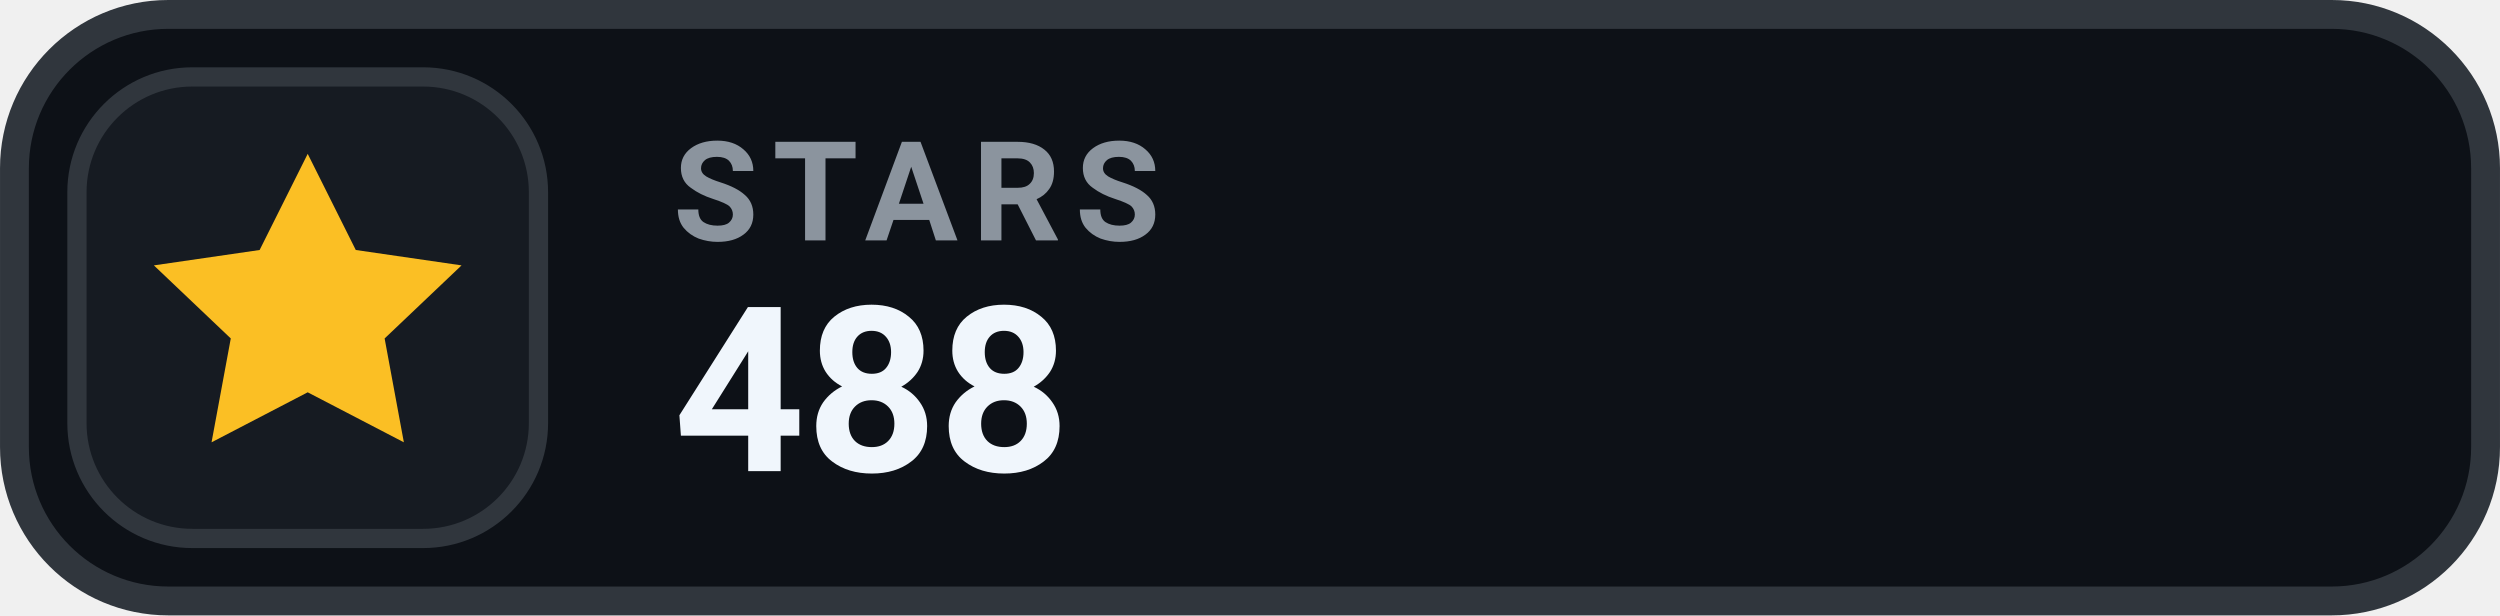
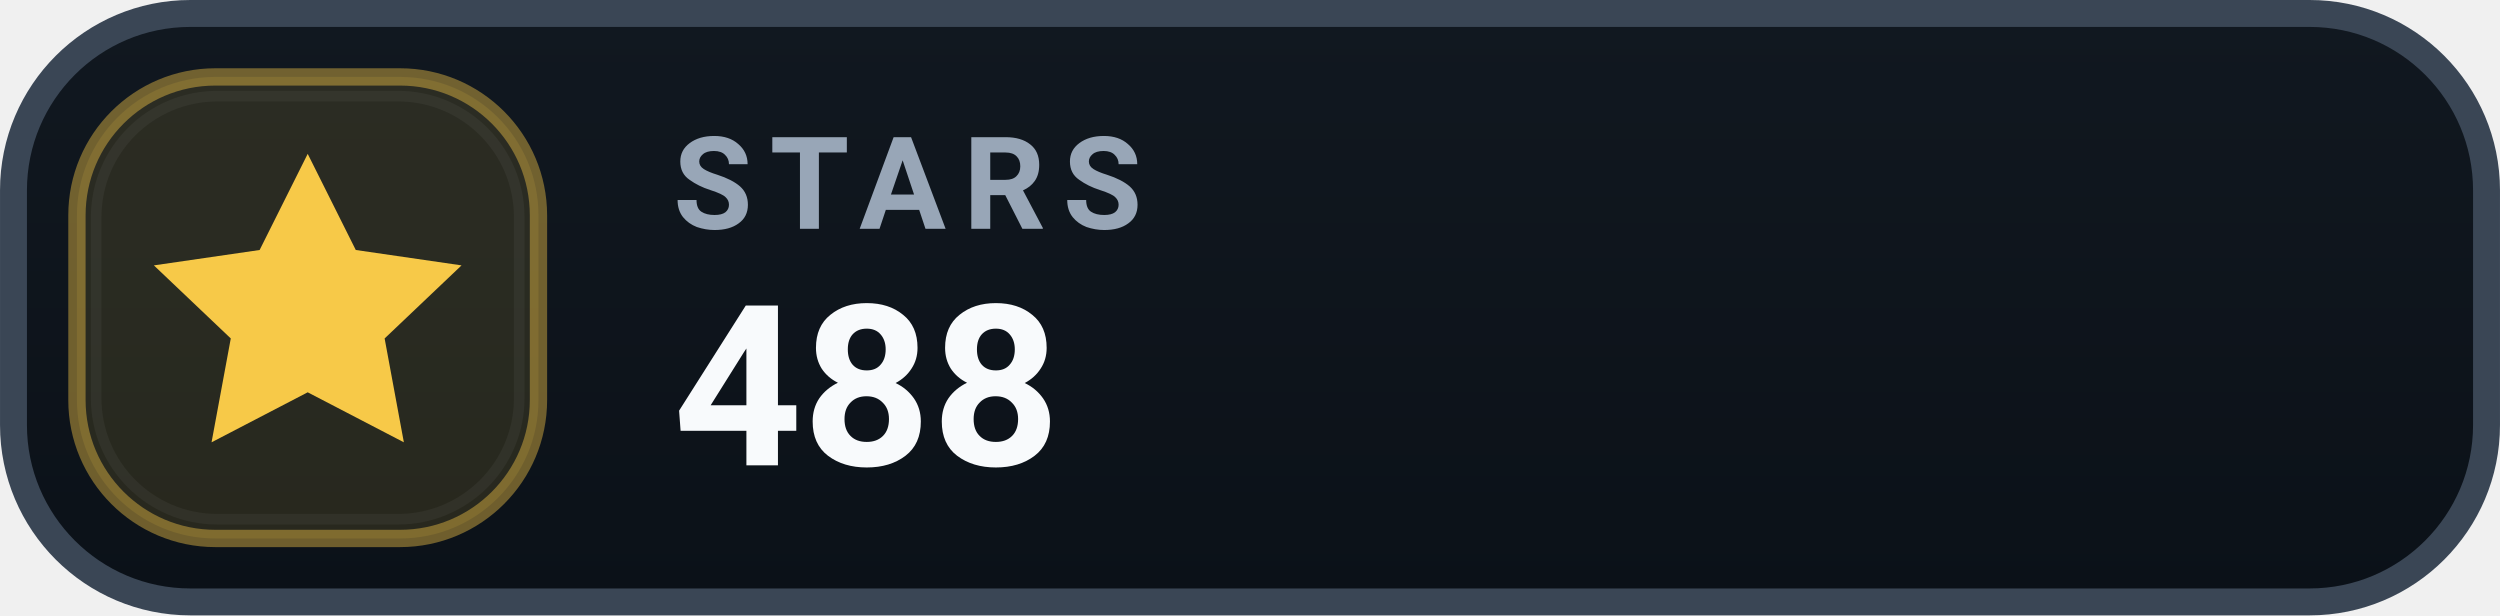
<svg xmlns="http://www.w3.org/2000/svg" width="126" height="31.015" viewBox="0 0 130 32" role="img" aria-label="STARS 488">
-   <rect x=".75" y=".75" width="128.5" height="30.5" rx="8" fill="#0D1117" stroke="#30363D" stroke-width="1.5" />
-   <rect x="4" y="4" width="24" height="24" rx="6" fill="#161B22" stroke="#30363D" stroke-width="1" />
-   <g transform="translate(16 16)" style="color:#FBBF24;">
+   <defs>
+     <linearGradient id="surface" x1="0" y1="0" x2="0" y2="1">
+       <stop offset="0" stop-color="#111820" />
+       <stop offset="1" stop-color="#0B1118" />
+     </linearGradient>
+   </defs>
+   <rect x=".7" y=".7" width="128.6" height="30.6" rx="9.2" fill="url(#surface)" stroke="#3A4655" stroke-width="1.4" />
+   <rect x="4" y="4" width="24" height="24" rx="7.2" fill="#F7C948" fill-opacity=".12" stroke="#F7C948" stroke-opacity=".42" stroke-width=".9" />
+   <rect x="5" y="5" width="22" height="22" rx="6.3" fill="none" stroke="#FFFFFF" stroke-opacity=".045" stroke-width=".55" />
+   <g transform="translate(16 16)" style="color:#F7C948;">
    <path d="M0 -8 l2.5 5 5.5 .8 -4 3.8 1 5.4 -5 -2.6 -5 2.6 1 -5.4 -4 -3.8 5.5 -.8 Z" fill="currentColor" />
  </g>
-   <text x="35" y="12.5" fill="#8B949E" font-family="-apple-system,BlinkMacSystemFont,'Segoe UI',Roboto,Helvetica,Arial,sans-serif" font-size="7.2" font-weight="700" letter-spacing=".75">STARS</text>
-   <text x="35" y="24.5" fill="#F0F6FC" font-family="-apple-system,BlinkMacSystemFont,'Segoe UI',Roboto,Helvetica,Arial,sans-serif" font-size="12" font-weight="700">488</text>
+   <text x="35" y="11.9" fill="#98A6B7" font-family="-apple-system,BlinkMacSystemFont,'Segoe UI',Roboto,Helvetica,Arial,sans-serif" font-size="6.7" font-weight="700" letter-spacing=".9">STARS</text>
+   <text x="35" y="24.2" fill="#F8FAFC" font-family="-apple-system,BlinkMacSystemFont,'Segoe UI',Roboto,Helvetica,Arial,sans-serif" font-size="11.7" font-weight="700">488</text>
</svg>
